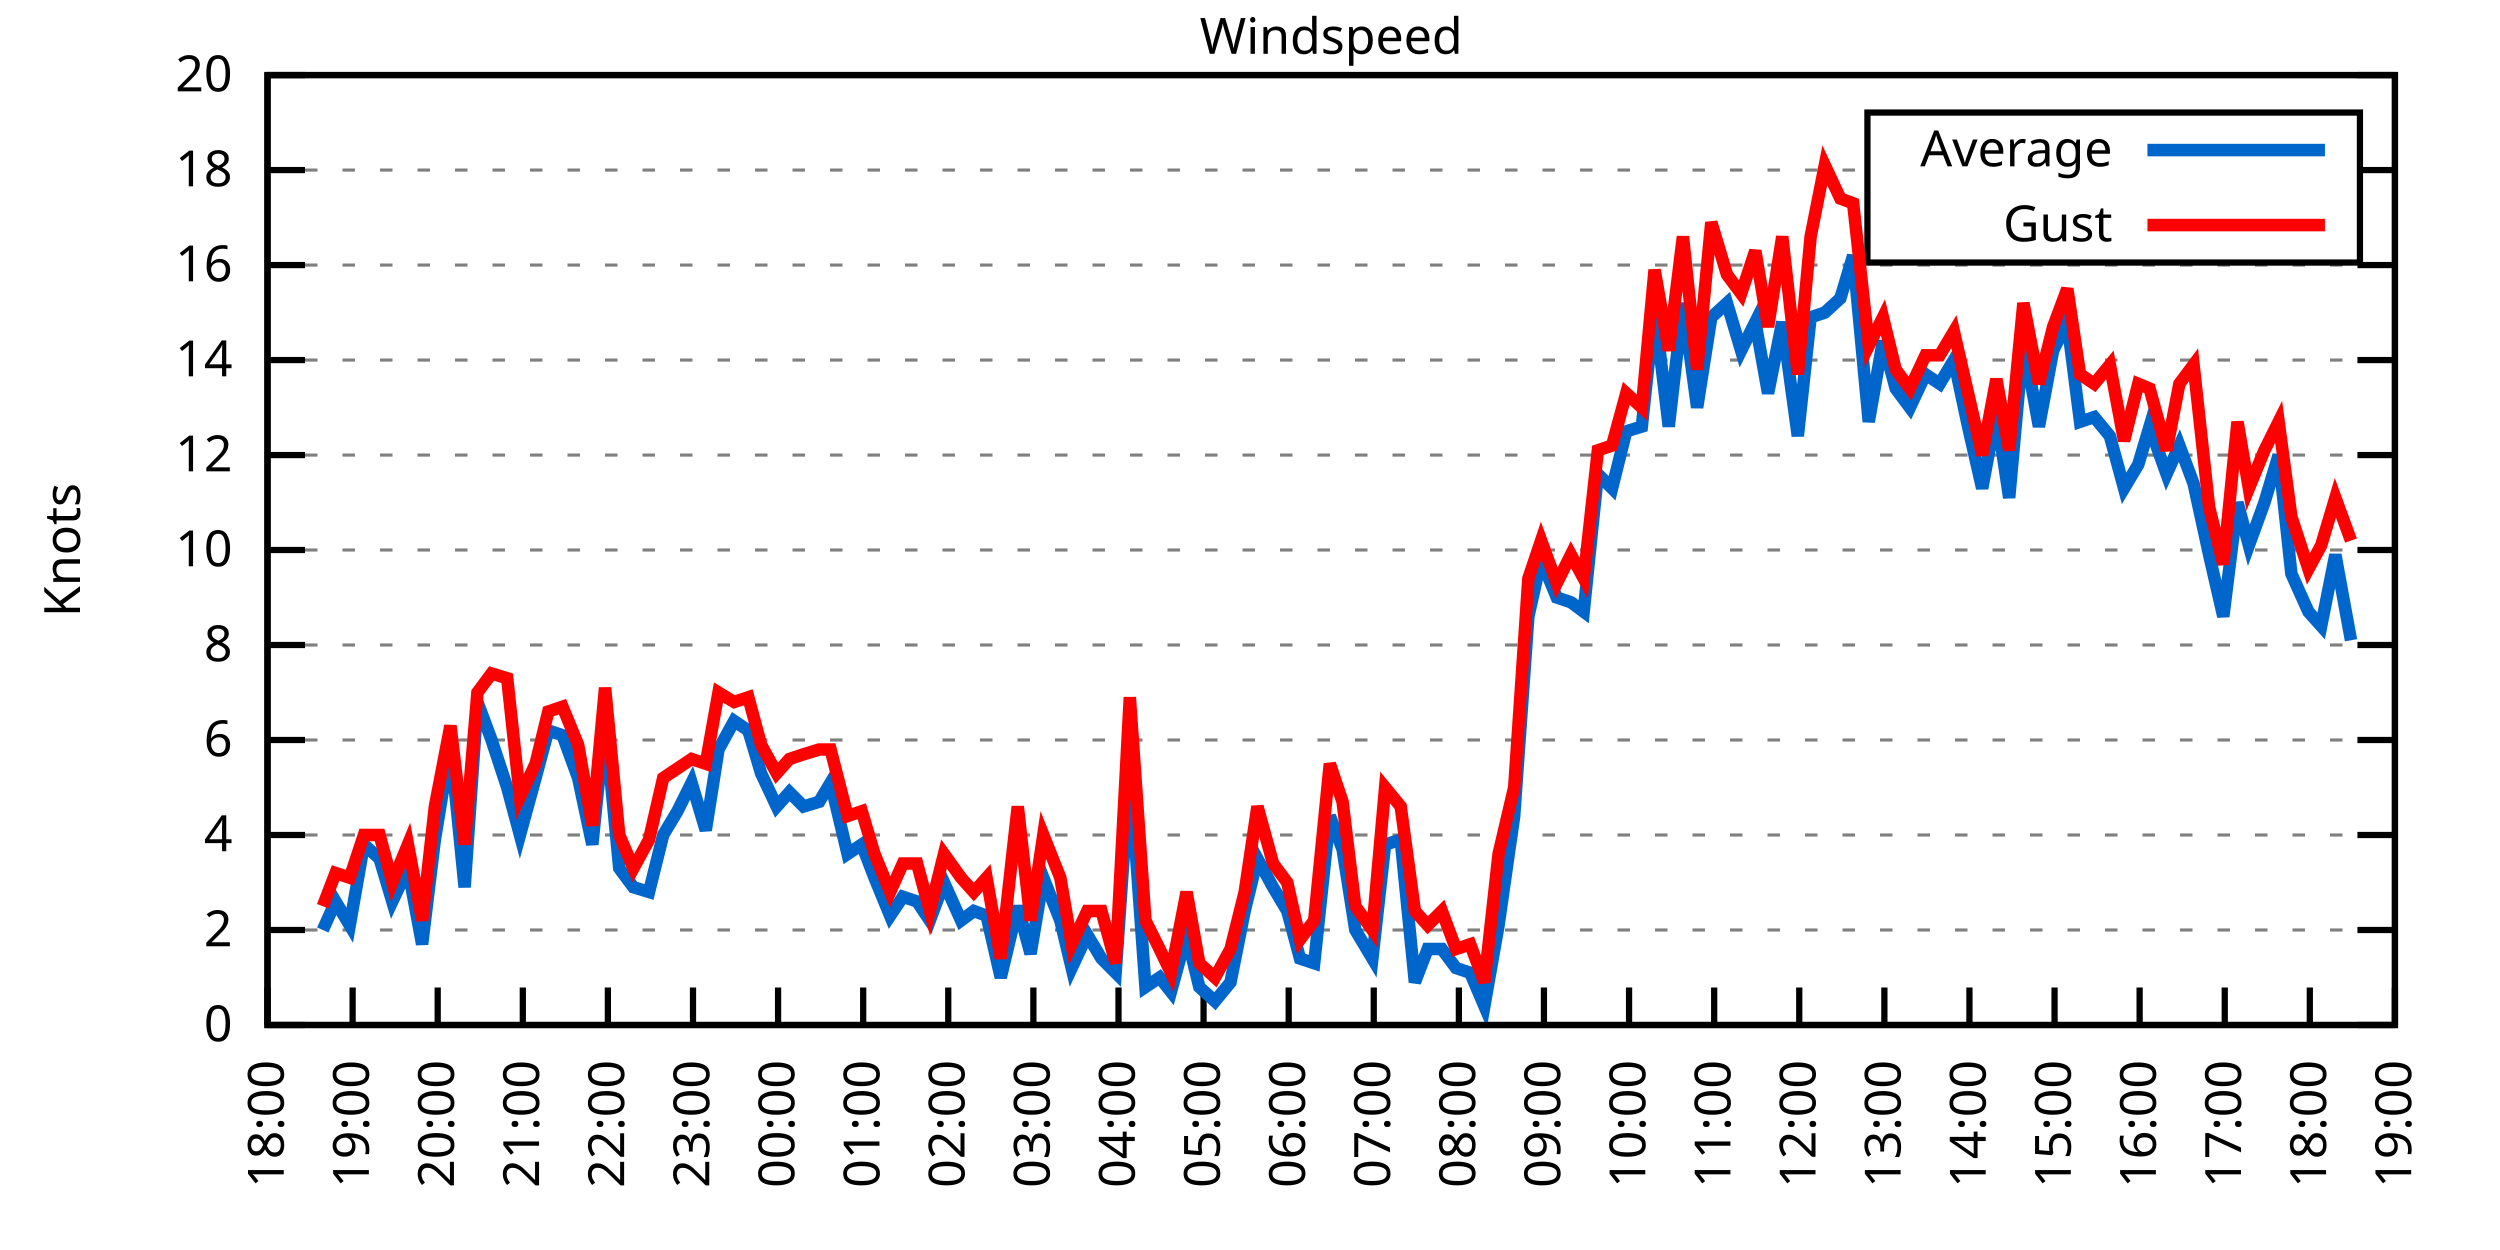
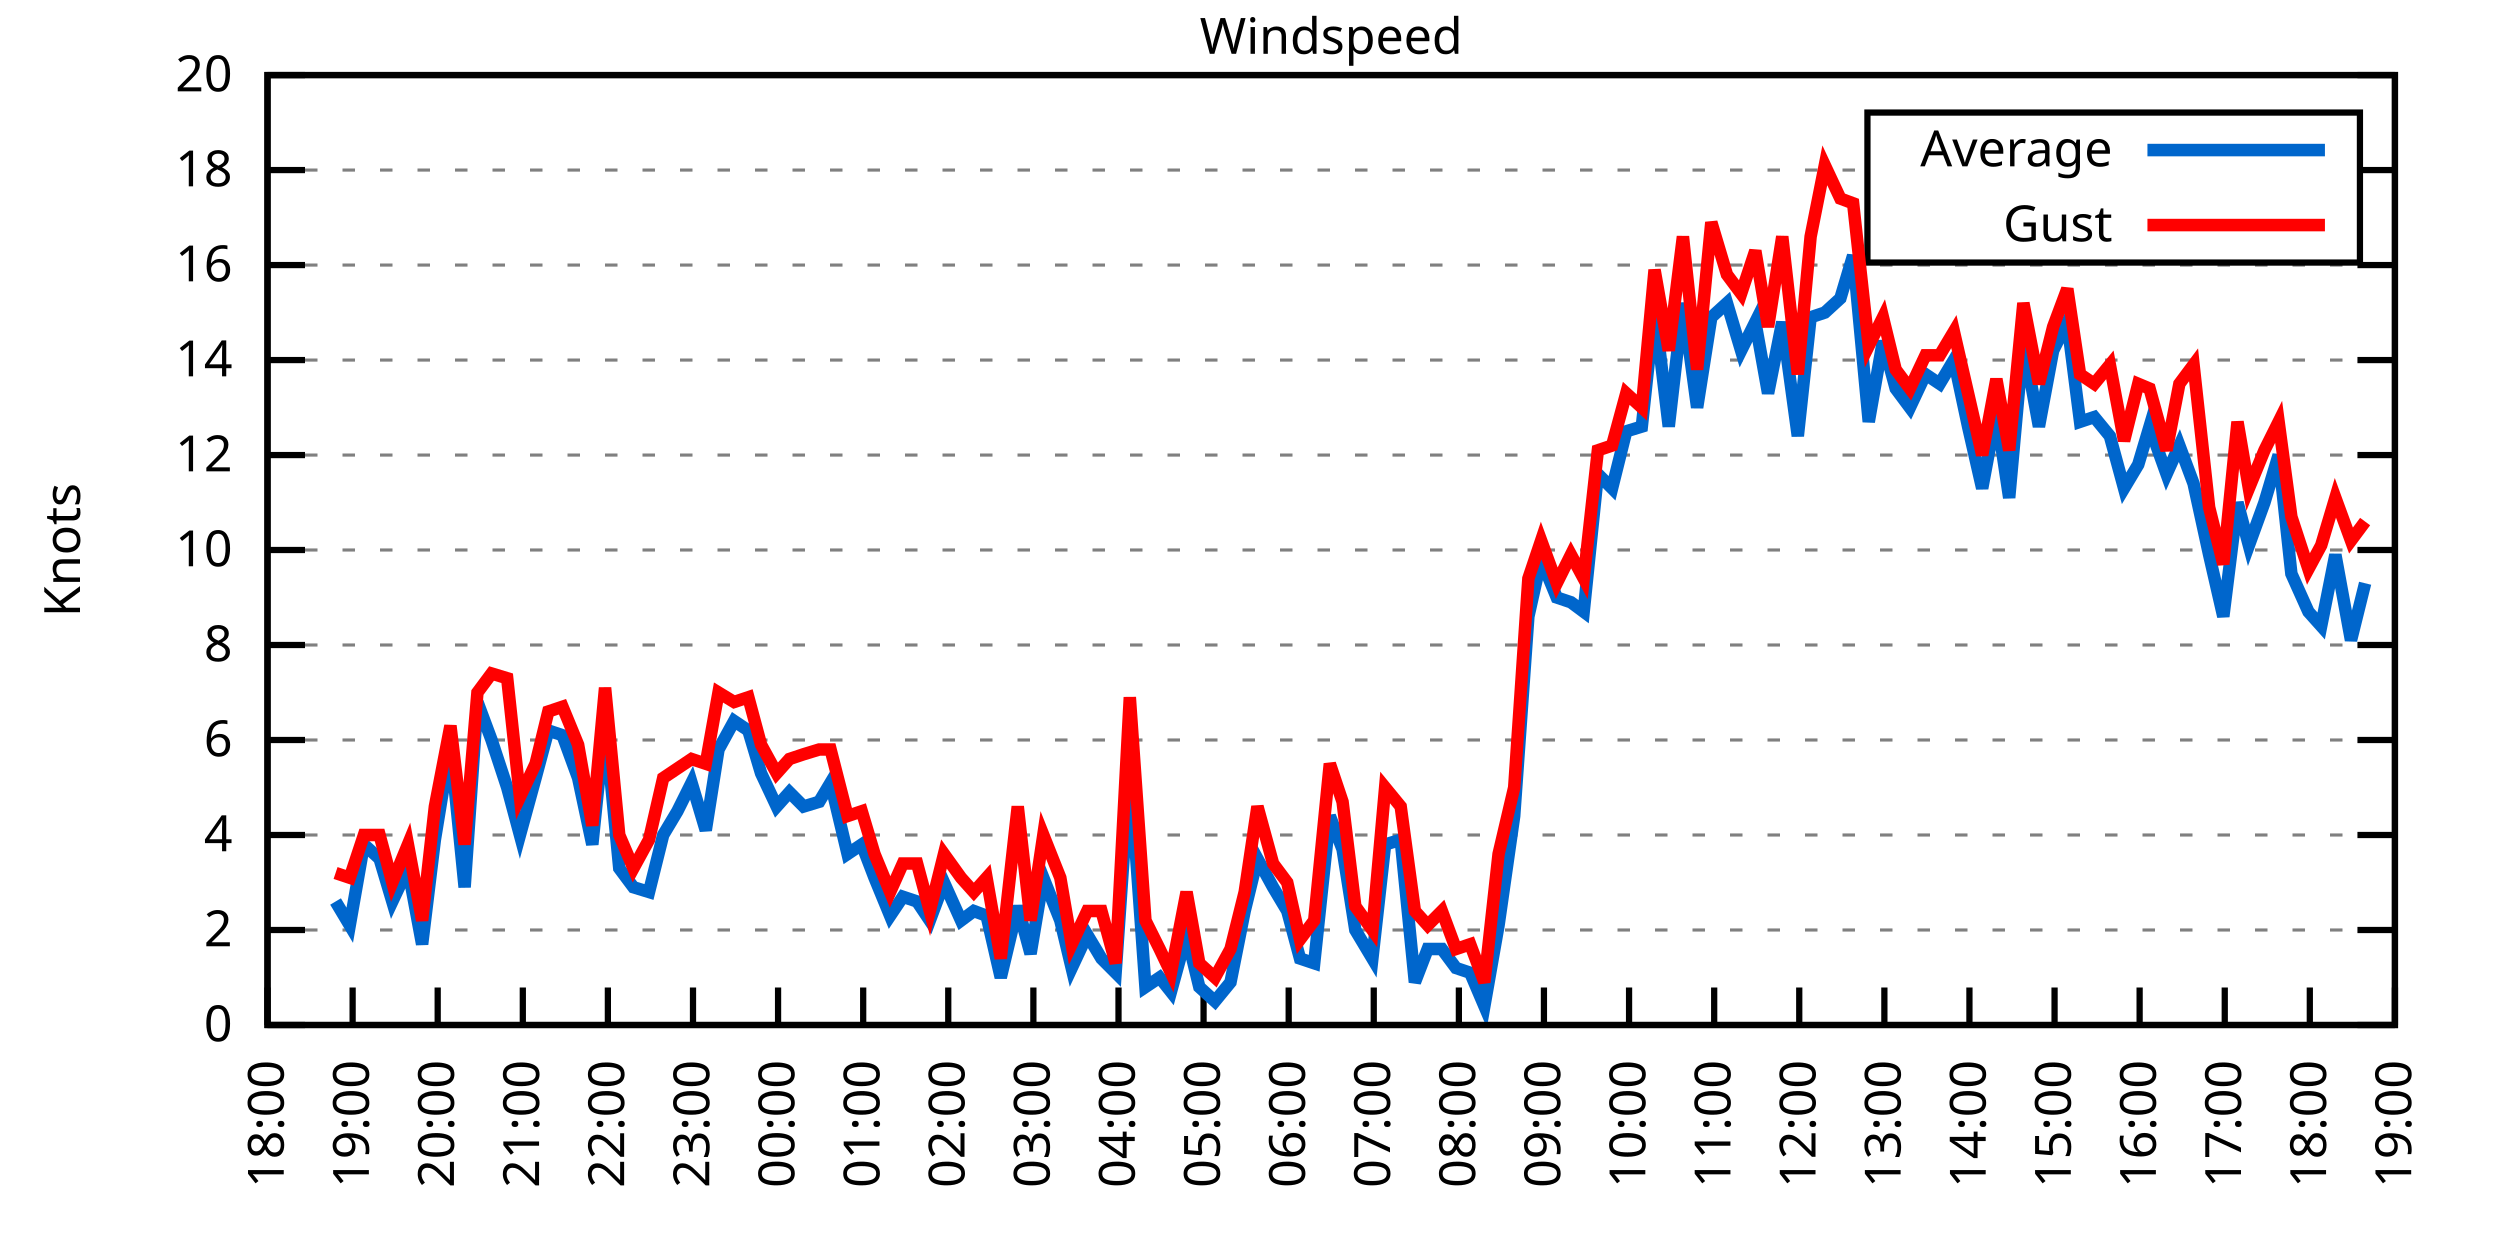
<svg xmlns="http://www.w3.org/2000/svg" xmlns:xlink="http://www.w3.org/1999/xlink" width="400" height="200" viewBox="0 0 400 200">
  <g id="gnuplot_canvas">
    <rect x="0" y="0" width="400" height="200" fill="none" />
    <defs>
      <circle id="gpDot" r="0.5" stroke-width="0.5" stroke="currentColor" />
      <path id="gpPt0" stroke-width="0.333" stroke="currentColor" d="M-1,0 h2 M0,-1 v2" />
      <path id="gpPt1" stroke-width="0.333" stroke="currentColor" d="M-1,-1 L1,1 M1,-1 L-1,1" />
      <path id="gpPt2" stroke-width="0.333" stroke="currentColor" d="M-1,0 L1,0 M0,-1 L0,1 M-1,-1 L1,1 M-1,1 L1,-1" />
      <rect id="gpPt3" stroke-width="0.333" stroke="currentColor" x="-1" y="-1" width="2" height="2" />
      <rect id="gpPt4" stroke-width="0.333" stroke="currentColor" fill="currentColor" x="-1" y="-1" width="2" height="2" />
      <circle id="gpPt5" stroke-width="0.333" stroke="currentColor" cx="0" cy="0" r="1" />
      <use xlink:href="#gpPt5" id="gpPt6" fill="currentColor" stroke="none" />
      <path id="gpPt7" stroke-width="0.333" stroke="currentColor" d="M0,-1.33 L-1.33,0.67 L1.33,0.67 z" />
      <use xlink:href="#gpPt7" id="gpPt8" fill="currentColor" stroke="none" />
      <use xlink:href="#gpPt7" id="gpPt9" stroke="currentColor" transform="rotate(180)" />
      <use xlink:href="#gpPt9" id="gpPt10" fill="currentColor" stroke="none" />
      <use xlink:href="#gpPt3" id="gpPt11" stroke="currentColor" transform="rotate(45)" />
      <use xlink:href="#gpPt11" id="gpPt12" fill="currentColor" stroke="none" />
      <path id="gpPt13" stroke-width="0.333" stroke="currentColor" d="M0,1.330 L1.265,0.411 L0.782,-1.067 L-0.782,-1.076 L-1.265,0.411 z" />
      <use xlink:href="#gpPt13" id="gpPt14" fill="currentColor" stroke="none" />
      <filter id="textbox" filterUnits="objectBoundingBox" x="0" y="0" height="1" width="1">
        <feFlood flood-color="white" flood-opacity="1" result="bgnd" />
        <feComposite in="SourceGraphic" in2="bgnd" operator="atop" />
      </filter>
      <filter id="greybox" filterUnits="objectBoundingBox" x="0" y="0" height="1" width="1">
        <feFlood flood-color="lightgrey" flood-opacity="1" result="grey" />
        <feComposite in="SourceGraphic" in2="grey" operator="atop" />
      </filter>
    </defs>
    <g fill="none" color="white" stroke="currentColor" stroke-width="1.00" stroke-linecap="butt" stroke-linejoin="miter">
</g>
    <g fill="none" color="black" stroke="currentColor" stroke-width="1.00" stroke-linecap="butt" stroke-linejoin="miter">
      <g stroke="none" shape-rendering="crispEdges">
        <polygon fill="rgb(255, 255, 255)" points="42.80,164.00 383.18,164.00 383.18,12.02 42.80,12.02 " />
      </g>
    </g>
    <g fill="none" color="black" stroke="currentColor" stroke-width="1.00" stroke-linecap="butt" stroke-linejoin="miter">
</g>
    <g fill="none" color="black" stroke="black" stroke-width="0.50" stroke-linecap="butt" stroke-linejoin="miter">
</g>
    <g fill="none" color="gray" stroke="currentColor" stroke-width="0.50" stroke-linecap="butt" stroke-linejoin="miter">
      <path stroke="gray" stroke-dasharray="2,4" class="gridline" d="M42.80,164.00 L383.19,164.00  " />
    </g>
    <g fill="none" color="gray" stroke="gray" stroke-width="1.00" stroke-linecap="butt" stroke-linejoin="miter">
</g>
    <g fill="none" color="black" stroke="currentColor" stroke-width="1.00" stroke-linecap="butt" stroke-linejoin="miter">
      <path stroke="black" d="M42.80,164.00 L48.80,164.00 M383.19,164.00 L377.19,164.00  " />
      <g transform="translate(37.20,166.60)" stroke="none" fill="black" font-family="Sans" font-size="8.00" text-anchor="end">
        <text>
          <tspan font-family="Sans"> 0</tspan>
        </text>
      </g>
    </g>
    <g fill="none" color="black" stroke="currentColor" stroke-width="1.00" stroke-linecap="butt" stroke-linejoin="miter">
</g>
    <g fill="none" color="black" stroke="black" stroke-width="0.50" stroke-linecap="butt" stroke-linejoin="miter">
</g>
    <g fill="none" color="gray" stroke="currentColor" stroke-width="0.50" stroke-linecap="butt" stroke-linejoin="miter">
      <path stroke="gray" stroke-dasharray="2,4" class="gridline" d="M42.80,148.80 L383.19,148.80  " />
    </g>
    <g fill="none" color="gray" stroke="gray" stroke-width="1.00" stroke-linecap="butt" stroke-linejoin="miter">
</g>
    <g fill="none" color="black" stroke="currentColor" stroke-width="1.00" stroke-linecap="butt" stroke-linejoin="miter">
      <path stroke="black" d="M42.80,148.80 L48.80,148.80 M383.19,148.80 L377.19,148.80  " />
      <g transform="translate(37.20,151.40)" stroke="none" fill="black" font-family="Sans" font-size="8.00" text-anchor="end">
        <text>
          <tspan font-family="Sans"> 2</tspan>
        </text>
      </g>
    </g>
    <g fill="none" color="black" stroke="currentColor" stroke-width="1.00" stroke-linecap="butt" stroke-linejoin="miter">
</g>
    <g fill="none" color="black" stroke="black" stroke-width="0.50" stroke-linecap="butt" stroke-linejoin="miter">
</g>
    <g fill="none" color="gray" stroke="currentColor" stroke-width="0.50" stroke-linecap="butt" stroke-linejoin="miter">
      <path stroke="gray" stroke-dasharray="2,4" class="gridline" d="M42.80,133.60 L383.19,133.60  " />
    </g>
    <g fill="none" color="gray" stroke="gray" stroke-width="1.00" stroke-linecap="butt" stroke-linejoin="miter">
</g>
    <g fill="none" color="black" stroke="currentColor" stroke-width="1.00" stroke-linecap="butt" stroke-linejoin="miter">
      <path stroke="black" d="M42.80,133.60 L48.80,133.60 M383.19,133.60 L377.19,133.60  " />
      <g transform="translate(37.20,136.20)" stroke="none" fill="black" font-family="Sans" font-size="8.00" text-anchor="end">
        <text>
          <tspan font-family="Sans"> 4</tspan>
        </text>
      </g>
    </g>
    <g fill="none" color="black" stroke="currentColor" stroke-width="1.00" stroke-linecap="butt" stroke-linejoin="miter">
</g>
    <g fill="none" color="black" stroke="black" stroke-width="0.50" stroke-linecap="butt" stroke-linejoin="miter">
</g>
    <g fill="none" color="gray" stroke="currentColor" stroke-width="0.50" stroke-linecap="butt" stroke-linejoin="miter">
      <path stroke="gray" stroke-dasharray="2,4" class="gridline" d="M42.80,118.40 L383.19,118.40  " />
    </g>
    <g fill="none" color="gray" stroke="gray" stroke-width="1.00" stroke-linecap="butt" stroke-linejoin="miter">
</g>
    <g fill="none" color="black" stroke="currentColor" stroke-width="1.00" stroke-linecap="butt" stroke-linejoin="miter">
      <path stroke="black" d="M42.80,118.40 L48.80,118.40 M383.19,118.40 L377.19,118.40  " />
      <g transform="translate(37.20,121.00)" stroke="none" fill="black" font-family="Sans" font-size="8.00" text-anchor="end">
        <text>
          <tspan font-family="Sans"> 6</tspan>
        </text>
      </g>
    </g>
    <g fill="none" color="black" stroke="currentColor" stroke-width="1.00" stroke-linecap="butt" stroke-linejoin="miter">
</g>
    <g fill="none" color="black" stroke="black" stroke-width="0.50" stroke-linecap="butt" stroke-linejoin="miter">
</g>
    <g fill="none" color="gray" stroke="currentColor" stroke-width="0.50" stroke-linecap="butt" stroke-linejoin="miter">
      <path stroke="gray" stroke-dasharray="2,4" class="gridline" d="M42.80,103.20 L383.19,103.20  " />
    </g>
    <g fill="none" color="gray" stroke="gray" stroke-width="1.00" stroke-linecap="butt" stroke-linejoin="miter">
</g>
    <g fill="none" color="black" stroke="currentColor" stroke-width="1.00" stroke-linecap="butt" stroke-linejoin="miter">
      <path stroke="black" d="M42.80,103.20 L48.80,103.20 M383.19,103.20 L377.19,103.20  " />
      <g transform="translate(37.20,105.80)" stroke="none" fill="black" font-family="Sans" font-size="8.00" text-anchor="end">
        <text>
          <tspan font-family="Sans"> 8</tspan>
        </text>
      </g>
    </g>
    <g fill="none" color="black" stroke="currentColor" stroke-width="1.00" stroke-linecap="butt" stroke-linejoin="miter">
</g>
    <g fill="none" color="black" stroke="black" stroke-width="0.50" stroke-linecap="butt" stroke-linejoin="miter">
</g>
    <g fill="none" color="gray" stroke="currentColor" stroke-width="0.50" stroke-linecap="butt" stroke-linejoin="miter">
      <path stroke="gray" stroke-dasharray="2,4" class="gridline" d="M42.80,88.00 L383.19,88.00  " />
    </g>
    <g fill="none" color="gray" stroke="gray" stroke-width="1.00" stroke-linecap="butt" stroke-linejoin="miter">
</g>
    <g fill="none" color="black" stroke="currentColor" stroke-width="1.00" stroke-linecap="butt" stroke-linejoin="miter">
      <path stroke="black" d="M42.80,88.00 L48.80,88.00 M383.19,88.00 L377.19,88.00  " />
      <g transform="translate(37.20,90.60)" stroke="none" fill="black" font-family="Sans" font-size="8.00" text-anchor="end">
        <text>
          <tspan font-family="Sans"> 10</tspan>
        </text>
      </g>
    </g>
    <g fill="none" color="black" stroke="currentColor" stroke-width="1.00" stroke-linecap="butt" stroke-linejoin="miter">
</g>
    <g fill="none" color="black" stroke="black" stroke-width="0.50" stroke-linecap="butt" stroke-linejoin="miter">
</g>
    <g fill="none" color="gray" stroke="currentColor" stroke-width="0.50" stroke-linecap="butt" stroke-linejoin="miter">
      <path stroke="gray" stroke-dasharray="2,4" class="gridline" d="M42.80,72.81 L383.19,72.81  " />
    </g>
    <g fill="none" color="gray" stroke="gray" stroke-width="1.00" stroke-linecap="butt" stroke-linejoin="miter">
</g>
    <g fill="none" color="black" stroke="currentColor" stroke-width="1.00" stroke-linecap="butt" stroke-linejoin="miter">
      <path stroke="black" d="M42.80,72.81 L48.80,72.81 M383.19,72.81 L377.19,72.81  " />
      <g transform="translate(37.20,75.41)" stroke="none" fill="black" font-family="Sans" font-size="8.00" text-anchor="end">
        <text>
          <tspan font-family="Sans"> 12</tspan>
        </text>
      </g>
    </g>
    <g fill="none" color="black" stroke="currentColor" stroke-width="1.00" stroke-linecap="butt" stroke-linejoin="miter">
</g>
    <g fill="none" color="black" stroke="black" stroke-width="0.50" stroke-linecap="butt" stroke-linejoin="miter">
</g>
    <g fill="none" color="gray" stroke="currentColor" stroke-width="0.50" stroke-linecap="butt" stroke-linejoin="miter">
      <path stroke="gray" stroke-dasharray="2,4" class="gridline" d="M42.80,57.61 L383.19,57.61  " />
    </g>
    <g fill="none" color="gray" stroke="gray" stroke-width="1.00" stroke-linecap="butt" stroke-linejoin="miter">
</g>
    <g fill="none" color="black" stroke="currentColor" stroke-width="1.00" stroke-linecap="butt" stroke-linejoin="miter">
      <path stroke="black" d="M42.80,57.61 L48.80,57.61 M383.19,57.61 L377.19,57.61  " />
      <g transform="translate(37.20,60.21)" stroke="none" fill="black" font-family="Sans" font-size="8.00" text-anchor="end">
        <text>
          <tspan font-family="Sans"> 14</tspan>
        </text>
      </g>
    </g>
    <g fill="none" color="black" stroke="currentColor" stroke-width="1.00" stroke-linecap="butt" stroke-linejoin="miter">
</g>
    <g fill="none" color="black" stroke="black" stroke-width="0.50" stroke-linecap="butt" stroke-linejoin="miter">
</g>
    <g fill="none" color="gray" stroke="currentColor" stroke-width="0.50" stroke-linecap="butt" stroke-linejoin="miter">
      <path stroke="gray" stroke-dasharray="2,4" class="gridline" d="M42.80,42.41 L383.19,42.41  " />
    </g>
    <g fill="none" color="gray" stroke="gray" stroke-width="1.00" stroke-linecap="butt" stroke-linejoin="miter">
</g>
    <g fill="none" color="black" stroke="currentColor" stroke-width="1.00" stroke-linecap="butt" stroke-linejoin="miter">
      <path stroke="black" d="M42.80,42.41 L48.80,42.41 M383.19,42.41 L377.19,42.41  " />
      <g transform="translate(37.20,45.01)" stroke="none" fill="black" font-family="Sans" font-size="8.00" text-anchor="end">
        <text>
          <tspan font-family="Sans"> 16</tspan>
        </text>
      </g>
    </g>
    <g fill="none" color="black" stroke="currentColor" stroke-width="1.00" stroke-linecap="butt" stroke-linejoin="miter">
</g>
    <g fill="none" color="black" stroke="black" stroke-width="0.50" stroke-linecap="butt" stroke-linejoin="miter">
</g>
    <g fill="none" color="gray" stroke="currentColor" stroke-width="0.50" stroke-linecap="butt" stroke-linejoin="miter">
      <path stroke="gray" stroke-dasharray="2,4" class="gridline" d="M42.80,27.21 L298.79,27.21 M377.59,27.21 L383.19,27.21  " />
    </g>
    <g fill="none" color="gray" stroke="gray" stroke-width="1.00" stroke-linecap="butt" stroke-linejoin="miter">
</g>
    <g fill="none" color="black" stroke="currentColor" stroke-width="1.00" stroke-linecap="butt" stroke-linejoin="miter">
      <path stroke="black" d="M42.80,27.21 L48.80,27.21 M383.19,27.21 L377.19,27.21  " />
      <g transform="translate(37.20,29.81)" stroke="none" fill="black" font-family="Sans" font-size="8.00" text-anchor="end">
        <text>
          <tspan font-family="Sans"> 18</tspan>
        </text>
      </g>
    </g>
    <g fill="none" color="black" stroke="currentColor" stroke-width="1.00" stroke-linecap="butt" stroke-linejoin="miter">
</g>
    <g fill="none" color="black" stroke="black" stroke-width="0.50" stroke-linecap="butt" stroke-linejoin="miter">
</g>
    <g fill="none" color="gray" stroke="currentColor" stroke-width="0.50" stroke-linecap="butt" stroke-linejoin="miter">
      <path stroke="gray" stroke-dasharray="2,4" class="gridline" d="M42.80,12.01 L383.19,12.01  " />
    </g>
    <g fill="none" color="gray" stroke="gray" stroke-width="1.00" stroke-linecap="butt" stroke-linejoin="miter">
</g>
    <g fill="none" color="black" stroke="currentColor" stroke-width="1.00" stroke-linecap="butt" stroke-linejoin="miter">
      <path stroke="black" d="M42.80,12.01 L48.80,12.01 M383.19,12.01 L377.19,12.01  " />
      <g transform="translate(37.20,14.61)" stroke="none" fill="black" font-family="Sans" font-size="8.00" text-anchor="end">
        <text>
          <tspan font-family="Sans"> 20</tspan>
        </text>
      </g>
    </g>
    <g fill="none" color="black" stroke="currentColor" stroke-width="1.00" stroke-linecap="butt" stroke-linejoin="miter">
      <path stroke="black" d="M42.80,164.00 L42.80,158.00  " />
      <g transform="translate(45.40,169.60) rotate(270.00)" stroke="none" fill="black" font-family="Sans" font-size="8.00" text-anchor="end">
        <text>
          <tspan font-family="Sans">18:00</tspan>
        </text>
      </g>
    </g>
    <g fill="none" color="black" stroke="currentColor" stroke-width="1.00" stroke-linecap="butt" stroke-linejoin="miter">
      <path stroke="black" d="M56.42,164.00 L56.42,158.00  " />
      <g transform="translate(59.02,169.60) rotate(270.00)" stroke="none" fill="black" font-family="Sans" font-size="8.00" text-anchor="end">
        <text>
          <tspan font-family="Sans">19:00</tspan>
        </text>
      </g>
    </g>
    <g fill="none" color="black" stroke="currentColor" stroke-width="1.00" stroke-linecap="butt" stroke-linejoin="miter">
      <path stroke="black" d="M70.03,164.00 L70.03,158.00  " />
      <g transform="translate(72.63,169.60) rotate(270.00)" stroke="none" fill="black" font-family="Sans" font-size="8.00" text-anchor="end">
        <text>
          <tspan font-family="Sans">20:00</tspan>
        </text>
      </g>
    </g>
    <g fill="none" color="black" stroke="currentColor" stroke-width="1.00" stroke-linecap="butt" stroke-linejoin="miter">
      <path stroke="black" d="M83.65,164.00 L83.65,158.00  " />
      <g transform="translate(86.25,169.60) rotate(270.00)" stroke="none" fill="black" font-family="Sans" font-size="8.00" text-anchor="end">
        <text>
          <tspan font-family="Sans">21:00</tspan>
        </text>
      </g>
    </g>
    <g fill="none" color="black" stroke="currentColor" stroke-width="1.00" stroke-linecap="butt" stroke-linejoin="miter">
      <path stroke="black" d="M97.26,164.00 L97.26,158.00  " />
      <g transform="translate(99.86,169.60) rotate(270.00)" stroke="none" fill="black" font-family="Sans" font-size="8.00" text-anchor="end">
        <text>
          <tspan font-family="Sans">22:00</tspan>
        </text>
      </g>
    </g>
    <g fill="none" color="black" stroke="currentColor" stroke-width="1.00" stroke-linecap="butt" stroke-linejoin="miter">
      <path stroke="black" d="M110.88,164.00 L110.88,158.00  " />
      <g transform="translate(113.48,169.60) rotate(270.00)" stroke="none" fill="black" font-family="Sans" font-size="8.00" text-anchor="end">
        <text>
          <tspan font-family="Sans">23:00</tspan>
        </text>
      </g>
    </g>
    <g fill="none" color="black" stroke="currentColor" stroke-width="1.00" stroke-linecap="butt" stroke-linejoin="miter">
      <path stroke="black" d="M124.49,164.00 L124.49,158.00  " />
      <g transform="translate(127.09,169.60) rotate(270.00)" stroke="none" fill="black" font-family="Sans" font-size="8.00" text-anchor="end">
        <text>
          <tspan font-family="Sans">00:00</tspan>
        </text>
      </g>
    </g>
    <g fill="none" color="black" stroke="currentColor" stroke-width="1.00" stroke-linecap="butt" stroke-linejoin="miter">
      <path stroke="black" d="M138.11,164.00 L138.11,158.00  " />
      <g transform="translate(140.71,169.60) rotate(270.00)" stroke="none" fill="black" font-family="Sans" font-size="8.00" text-anchor="end">
        <text>
          <tspan font-family="Sans">01:00</tspan>
        </text>
      </g>
    </g>
    <g fill="none" color="black" stroke="currentColor" stroke-width="1.00" stroke-linecap="butt" stroke-linejoin="miter">
      <path stroke="black" d="M151.72,164.00 L151.72,158.00  " />
      <g transform="translate(154.32,169.60) rotate(270.00)" stroke="none" fill="black" font-family="Sans" font-size="8.00" text-anchor="end">
        <text>
          <tspan font-family="Sans">02:00</tspan>
        </text>
      </g>
    </g>
    <g fill="none" color="black" stroke="currentColor" stroke-width="1.00" stroke-linecap="butt" stroke-linejoin="miter">
      <path stroke="black" d="M165.34,164.00 L165.34,158.00  " />
      <g transform="translate(167.94,169.60) rotate(270.00)" stroke="none" fill="black" font-family="Sans" font-size="8.00" text-anchor="end">
        <text>
          <tspan font-family="Sans">03:00</tspan>
        </text>
      </g>
    </g>
    <g fill="none" color="black" stroke="currentColor" stroke-width="1.00" stroke-linecap="butt" stroke-linejoin="miter">
      <path stroke="black" d="M178.96,164.00 L178.96,158.00  " />
      <g transform="translate(181.56,169.60) rotate(270.00)" stroke="none" fill="black" font-family="Sans" font-size="8.00" text-anchor="end">
        <text>
          <tspan font-family="Sans">04:00</tspan>
        </text>
      </g>
    </g>
    <g fill="none" color="black" stroke="currentColor" stroke-width="1.00" stroke-linecap="butt" stroke-linejoin="miter">
      <path stroke="black" d="M192.57,164.00 L192.57,158.00  " />
      <g transform="translate(195.17,169.60) rotate(270.00)" stroke="none" fill="black" font-family="Sans" font-size="8.00" text-anchor="end">
        <text>
          <tspan font-family="Sans">05:00</tspan>
        </text>
      </g>
    </g>
    <g fill="none" color="black" stroke="currentColor" stroke-width="1.00" stroke-linecap="butt" stroke-linejoin="miter">
      <path stroke="black" d="M206.19,164.00 L206.19,158.00  " />
      <g transform="translate(208.79,169.60) rotate(270.00)" stroke="none" fill="black" font-family="Sans" font-size="8.00" text-anchor="end">
        <text>
          <tspan font-family="Sans">06:00</tspan>
        </text>
      </g>
    </g>
    <g fill="none" color="black" stroke="currentColor" stroke-width="1.00" stroke-linecap="butt" stroke-linejoin="miter">
      <path stroke="black" d="M219.80,164.00 L219.80,158.00  " />
      <g transform="translate(222.40,169.60) rotate(270.00)" stroke="none" fill="black" font-family="Sans" font-size="8.00" text-anchor="end">
        <text>
          <tspan font-family="Sans">07:00</tspan>
        </text>
      </g>
    </g>
    <g fill="none" color="black" stroke="currentColor" stroke-width="1.00" stroke-linecap="butt" stroke-linejoin="miter">
      <path stroke="black" d="M233.42,164.00 L233.42,158.00  " />
      <g transform="translate(236.02,169.60) rotate(270.00)" stroke="none" fill="black" font-family="Sans" font-size="8.00" text-anchor="end">
        <text>
          <tspan font-family="Sans">08:00</tspan>
        </text>
      </g>
    </g>
    <g fill="none" color="black" stroke="currentColor" stroke-width="1.00" stroke-linecap="butt" stroke-linejoin="miter">
      <path stroke="black" d="M247.03,164.00 L247.03,158.00  " />
      <g transform="translate(249.63,169.60) rotate(270.00)" stroke="none" fill="black" font-family="Sans" font-size="8.00" text-anchor="end">
        <text>
          <tspan font-family="Sans">09:00</tspan>
        </text>
      </g>
    </g>
    <g fill="none" color="black" stroke="currentColor" stroke-width="1.00" stroke-linecap="butt" stroke-linejoin="miter">
      <path stroke="black" d="M260.65,164.00 L260.65,158.00  " />
      <g transform="translate(263.25,169.60) rotate(270.00)" stroke="none" fill="black" font-family="Sans" font-size="8.00" text-anchor="end">
        <text>
          <tspan font-family="Sans">10:00</tspan>
        </text>
      </g>
    </g>
    <g fill="none" color="black" stroke="currentColor" stroke-width="1.00" stroke-linecap="butt" stroke-linejoin="miter">
      <path stroke="black" d="M274.27,164.00 L274.27,158.00  " />
      <g transform="translate(276.87,169.60) rotate(270.00)" stroke="none" fill="black" font-family="Sans" font-size="8.00" text-anchor="end">
        <text>
          <tspan font-family="Sans">11:00</tspan>
        </text>
      </g>
    </g>
    <g fill="none" color="black" stroke="currentColor" stroke-width="1.00" stroke-linecap="butt" stroke-linejoin="miter">
      <path stroke="black" d="M287.88,164.00 L287.88,158.00  " />
      <g transform="translate(290.48,169.60) rotate(270.00)" stroke="none" fill="black" font-family="Sans" font-size="8.00" text-anchor="end">
        <text>
          <tspan font-family="Sans">12:00</tspan>
        </text>
      </g>
    </g>
    <g fill="none" color="black" stroke="currentColor" stroke-width="1.00" stroke-linecap="butt" stroke-linejoin="miter">
      <path stroke="black" d="M301.50,164.00 L301.50,158.00  " />
      <g transform="translate(304.10,169.60) rotate(270.00)" stroke="none" fill="black" font-family="Sans" font-size="8.00" text-anchor="end">
        <text>
          <tspan font-family="Sans">13:00</tspan>
        </text>
      </g>
    </g>
    <g fill="none" color="black" stroke="currentColor" stroke-width="1.00" stroke-linecap="butt" stroke-linejoin="miter">
      <path stroke="black" d="M315.11,164.00 L315.11,158.00  " />
      <g transform="translate(317.71,169.60) rotate(270.00)" stroke="none" fill="black" font-family="Sans" font-size="8.00" text-anchor="end">
        <text>
          <tspan font-family="Sans">14:00</tspan>
        </text>
      </g>
    </g>
    <g fill="none" color="black" stroke="currentColor" stroke-width="1.00" stroke-linecap="butt" stroke-linejoin="miter">
      <path stroke="black" d="M328.73,164.00 L328.73,158.00  " />
      <g transform="translate(331.33,169.60) rotate(270.00)" stroke="none" fill="black" font-family="Sans" font-size="8.00" text-anchor="end">
        <text>
          <tspan font-family="Sans">15:00</tspan>
        </text>
      </g>
    </g>
    <g fill="none" color="black" stroke="currentColor" stroke-width="1.00" stroke-linecap="butt" stroke-linejoin="miter">
      <path stroke="black" d="M342.34,164.00 L342.34,158.00  " />
      <g transform="translate(344.94,169.60) rotate(270.00)" stroke="none" fill="black" font-family="Sans" font-size="8.00" text-anchor="end">
        <text>
          <tspan font-family="Sans">16:00</tspan>
        </text>
      </g>
    </g>
    <g fill="none" color="black" stroke="currentColor" stroke-width="1.00" stroke-linecap="butt" stroke-linejoin="miter">
      <path stroke="black" d="M355.96,164.00 L355.96,158.00  " />
      <g transform="translate(358.56,169.60) rotate(270.00)" stroke="none" fill="black" font-family="Sans" font-size="8.00" text-anchor="end">
        <text>
          <tspan font-family="Sans">17:00</tspan>
        </text>
      </g>
    </g>
    <g fill="none" color="black" stroke="currentColor" stroke-width="1.00" stroke-linecap="butt" stroke-linejoin="miter">
      <path stroke="black" d="M369.57,164.00 L369.57,158.00  " />
      <g transform="translate(372.17,169.60) rotate(270.00)" stroke="none" fill="black" font-family="Sans" font-size="8.00" text-anchor="end">
        <text>
          <tspan font-family="Sans">18:00</tspan>
        </text>
      </g>
    </g>
    <g fill="none" color="black" stroke="currentColor" stroke-width="1.00" stroke-linecap="butt" stroke-linejoin="miter">
      <path stroke="black" d="M383.19,164.00 L383.19,158.00  " />
      <g transform="translate(385.79,169.60) rotate(270.00)" stroke="none" fill="black" font-family="Sans" font-size="8.00" text-anchor="end">
        <text>
          <tspan font-family="Sans">19:00</tspan>
        </text>
      </g>
    </g>
    <g fill="none" color="black" stroke="currentColor" stroke-width="1.00" stroke-linecap="butt" stroke-linejoin="miter">
</g>
    <g fill="none" color="black" stroke="currentColor" stroke-width="1.00" stroke-linecap="butt" stroke-linejoin="miter">
      <path stroke="black" d="M42.80,12.01 L42.80,164.00 L383.19,164.00 L383.19,12.01 L42.80,12.01 Z  " />
    </g>
    <g fill="none" color="black" stroke="currentColor" stroke-width="1.00" stroke-linecap="butt" stroke-linejoin="miter">
</g>
    <g fill="none" color="black" stroke="currentColor" stroke-width="1.00" stroke-linecap="butt" stroke-linejoin="miter">
      <path stroke="black" d="M298.79,42.01 L298.79,18.01 L377.59,18.01 L377.59,42.01 L298.79,42.01 Z  " />
    </g>
    <g id="Windspeed_plot_1">
      <g fill="none" color="white" stroke="black" stroke-width="2.00" stroke-linecap="butt" stroke-linejoin="miter">
</g>
      <g fill="none" color="black" stroke="currentColor" stroke-width="2.00" stroke-linecap="butt" stroke-linejoin="miter">
        <g transform="translate(337.99,26.61)" stroke="none" fill="black" font-family="Sans" font-size="8.00" text-anchor="end">
          <text>
            <tspan font-family="Sans">Average</tspan>
          </text>
        </g>
      </g>
      <g fill="none" color="black" stroke="currentColor" stroke-width="2.00" stroke-linecap="butt" stroke-linejoin="miter">
-         <path stroke="rgb(  0, 102, 204)" d="M343.59,24.01 L371.99,24.01 M51.65,148.80 L53.69,144.24 L55.96,148.04 L58.23,135.12 L60.73,137.40 L62.77,144.24   L65.27,138.92 L67.54,151.08 L69.58,134.36 L72.07,119.16 L74.34,141.96 L76.39,112.32 L78.65,118.40 L81.15,126.00   L83.19,133.60 L85.69,124.48 L87.73,116.88 L90.00,117.64 L92.50,124.48 L94.77,135.12 L96.81,115.36 L99.08,138.92   L101.35,141.96 L103.84,142.72 L106.11,133.60 L108.38,129.80 L110.65,125.24 L112.92,132.84 L114.96,119.92 L117.46,115.36   L119.73,116.88 L121.77,123.72 L124.27,129.04 L126.31,126.76 L128.58,129.04 L131.07,128.28 L132.89,125.24 L135.61,136.64   L137.88,135.12 L139.92,140.44 L142.42,146.52 L144.46,143.48 L146.73,144.24 L148.77,147.28 L151.04,141.20 L153.77,147.28   L155.81,145.76 L157.85,146.52 L160.12,156.40 L162.84,145.00 L164.89,152.60 L166.93,140.44 L169.65,147.28 L171.47,154.88   L173.96,149.56 L176.23,153.36 L178.50,155.64 L180.77,122.96 L183.27,157.92 L185.54,156.40 L187.35,158.68 L189.85,149.56   L191.89,157.92 L194.39,160.20 L196.88,157.16 L199.15,145.76 L201.19,137.40 L203.69,141.96 L205.96,145.76 L208.00,153.36   L210.27,154.12 L212.77,130.56 L214.81,135.88 L216.85,148.80 L219.58,153.36 L221.62,135.12 L224.11,134.36 L226.38,157.16   L228.43,151.84 L230.70,151.84 L232.96,154.88 L235.23,155.64 L237.50,160.96 L239.77,148.04 L242.27,130.56 L244.54,98.64   L246.58,89.52 L249.08,95.60 L251.35,96.36 L253.39,97.88 L255.66,75.85 L257.93,78.13 L260.20,69.01 L262.69,68.25   L264.73,49.25 L267.00,68.25 L269.27,48.49 L271.54,65.21 L273.81,50.77 L276.31,48.49 L278.58,56.09 L280.85,51.53   L282.89,62.93 L285.16,51.53 L287.65,69.77 L289.70,50.77 L291.97,50.01 L294.46,47.73 L296.50,40.89 L299.00,67.49   L301.27,54.57 L303.31,62.17 L305.58,65.21 L308.08,59.89 L310.35,61.41 L312.62,57.61 L314.89,68.25 L317.15,78.13   L319.42,65.97 L321.47,79.65 L323.74,54.57 L326.23,68.25 L328.50,56.09 L330.77,51.53 L332.81,67.49 L335.08,66.73   L337.58,69.77 L339.85,78.13 L342.12,74.33 L343.93,68.25 L346.65,75.85 L348.70,71.29 L350.97,77.37 L353.46,88.76   L355.73,98.64 L358.00,80.41 L359.82,87.25 L362.31,80.41 L364.58,72.81 L366.62,91.80 L369.35,97.88 L371.39,100.16   L373.66,88.76 L376.16,102.44  " />
+         <path stroke="rgb(  0, 102, 204)" d="M343.59,24.01 L371.99,24.01 M53.69,144.24 L55.96,148.04 L58.23,135.12 L60.73,137.40 L62.77,144.24 L65.27,138.92   L67.54,151.08 L69.58,134.36 L72.07,119.16 L74.34,141.96 L76.39,112.32 L78.65,118.40 L81.15,126.00 L83.19,133.60   L85.69,124.48 L87.73,116.88 L90.00,117.64 L92.50,124.48 L94.77,135.12 L96.81,115.36 L99.08,138.92 L101.35,141.96   L103.84,142.72 L106.11,133.60 L108.38,129.80 L110.65,125.24 L112.92,132.84 L114.96,119.92 L117.46,115.36 L119.73,116.88   L121.77,123.72 L124.27,129.04 L126.31,126.76 L128.58,129.04 L131.07,128.28 L132.89,125.24 L135.61,136.64 L137.88,135.12   L139.92,140.44 L142.42,146.52 L144.46,143.48 L146.73,144.24 L148.77,147.28 L151.04,141.20 L153.77,147.28 L155.81,145.76   L157.85,146.52 L160.12,156.40 L162.84,145.00 L164.89,152.60 L166.93,140.44 L169.65,147.28 L171.47,154.88 L173.96,149.56   L176.23,153.36 L178.50,155.64 L180.77,122.96 L183.27,157.92 L185.54,156.40 L187.35,158.68 L189.85,149.56 L191.89,157.92   L194.39,160.20 L196.88,157.16 L199.15,145.76 L201.19,137.40 L203.69,141.96 L205.96,145.76 L208.00,153.36 L210.27,154.12   L212.77,130.56 L214.81,135.88 L216.85,148.80 L219.58,153.36 L221.62,135.12 L224.11,134.36 L226.38,157.16 L228.43,151.84   L230.70,151.84 L232.96,154.88 L235.23,155.64 L237.50,160.96 L239.77,148.04 L242.27,130.56 L244.54,98.64 L246.58,89.52   L249.08,95.60 L251.35,96.36 L253.39,97.88 L255.66,75.85 L257.93,78.13 L260.20,69.01 L262.69,68.25 L264.73,49.25   L267.00,68.25 L269.27,48.49 L271.54,65.21 L273.81,50.77 L276.31,48.49 L278.58,56.09 L280.85,51.53 L282.89,62.93   L285.16,51.53 L287.65,69.77 L289.70,50.77 L291.97,50.01 L294.46,47.73 L296.50,40.89 L299.00,67.49 L301.27,54.57   L303.31,62.17 L305.58,65.21 L308.08,59.89 L310.35,61.41 L312.62,57.61 L314.89,68.25 L317.15,78.13 L319.42,65.97   L321.47,79.65 L323.74,54.57 L326.23,68.25 L328.50,56.09 L330.77,51.53 L332.81,67.49 L335.08,66.73 L337.58,69.77   L339.85,78.13 L342.12,74.33 L343.93,68.25 L346.65,75.85 L348.70,71.29 L350.97,77.37 L353.46,88.76 L355.73,98.64   L358.00,80.41 L359.82,87.25 L362.31,80.41 L364.58,72.81 L366.62,91.80 L369.35,97.88 L371.39,100.16 L373.66,88.76   L376.16,102.44 L378.42,93.32  " />
      </g>
    </g>
    <g id="Windspeed_plot_2">
      <g fill="none" color="black" stroke="currentColor" stroke-width="2.00" stroke-linecap="butt" stroke-linejoin="miter">
        <g transform="translate(337.99,38.61)" stroke="none" fill="black" font-family="Sans" font-size="8.00" text-anchor="end">
          <text>
            <tspan font-family="Sans">Gust</tspan>
          </text>
        </g>
      </g>
      <g fill="none" color="black" stroke="currentColor" stroke-width="2.00" stroke-linecap="butt" stroke-linejoin="miter">
-         <path stroke="rgb(255,   0,   0)" d="M343.59,36.01 L371.99,36.01 M51.65,145.00 L53.69,139.68 L55.96,140.44 L58.23,133.60 L60.73,133.60 L62.77,141.20   L65.27,135.12 L67.54,147.28 L69.58,129.04 L72.07,116.12 L74.34,135.12 L76.39,110.80 L78.65,107.76 L81.15,108.52   L83.19,127.52 L85.69,122.20 L87.73,113.84 L90.00,113.08 L92.50,119.16 L94.77,132.08 L96.81,110.04 L99.08,133.60   L101.35,138.92 L103.84,134.36 L106.11,124.48 L108.38,122.96 L110.65,121.44 L112.92,122.20 L114.96,110.80 L117.46,112.32   L119.73,111.56 L121.77,119.16 L124.27,123.72 L126.31,121.44 L128.58,120.68 L131.07,119.92 L132.89,119.92 L135.61,130.56   L137.88,129.80 L139.92,136.64 L142.42,142.72 L144.46,138.16 L146.73,138.16 L148.77,145.76 L151.04,136.64 L153.77,140.44   L155.81,142.72 L157.85,140.44 L160.12,153.36 L162.84,129.04 L164.89,147.28 L166.93,133.60 L169.65,140.44 L171.47,151.08   L173.96,145.76 L176.23,145.76 L178.50,154.12 L180.77,111.56 L183.27,147.28 L185.54,151.84 L187.35,155.64 L189.85,142.72   L191.89,154.12 L194.39,156.40 L196.88,151.84 L199.15,142.72 L201.19,129.04 L203.69,138.16 L205.96,141.20 L208.00,150.32   L210.27,147.28 L212.77,122.20 L214.81,128.28 L216.85,145.00 L219.58,148.80 L221.62,126.00 L224.11,129.04 L226.38,145.76   L228.43,148.04 L230.70,145.76 L232.96,151.84 L235.23,151.08 L237.50,157.16 L239.77,136.64 L242.27,126.00 L244.54,92.56   L246.58,86.49 L249.08,93.32 L251.35,88.76 L253.39,92.56 L255.66,72.05 L257.93,71.29 L260.20,62.93 L262.69,65.21   L264.73,43.17 L267.00,56.09 L269.27,37.85 L271.54,59.13 L273.81,35.57 L276.31,43.93 L278.58,46.97 L280.85,40.13   L282.89,52.29 L285.16,37.85 L287.65,59.89 L289.70,37.85 L291.97,26.45 L294.46,31.77 L296.50,32.53 L299.00,55.33   L301.27,50.77 L303.31,59.13 L305.58,62.17 L308.08,56.85 L310.35,56.85 L312.62,53.05 L314.89,62.93 L317.15,72.81   L319.42,60.65 L321.47,72.05 L323.74,48.49 L326.23,61.41 L328.50,52.29 L330.77,46.21 L332.81,59.89 L335.08,61.41   L337.58,58.37 L339.85,70.53 L342.12,61.41 L343.93,62.17 L346.65,72.05 L348.70,61.41 L350.97,58.37 L353.46,81.17   L355.73,90.28 L358.00,67.49 L359.82,78.13 L362.31,72.05 L364.58,67.49 L366.62,82.69 L369.35,91.04 L371.39,87.25   L373.66,79.65 L376.16,86.49  " />
+         <path stroke="rgb(255,   0,   0)" d="M343.59,36.01 L371.99,36.01 M53.69,139.68 L55.96,140.44 L58.23,133.60 L60.73,133.60 L62.77,141.20 L65.27,135.12   L67.54,147.28 L69.58,129.04 L72.07,116.12 L74.34,135.12 L76.39,110.80 L78.65,107.76 L81.15,108.52 L83.19,127.52   L85.69,122.20 L87.73,113.84 L90.00,113.08 L92.50,119.16 L94.77,132.08 L96.81,110.04 L99.08,133.60 L101.35,138.92   L103.84,134.36 L106.11,124.48 L108.38,122.96 L110.65,121.44 L112.92,122.20 L114.96,110.80 L117.46,112.32 L119.73,111.56   L121.77,119.16 L124.27,123.72 L126.31,121.44 L128.58,120.68 L131.07,119.92 L132.89,119.92 L135.61,130.56 L137.88,129.80   L139.92,136.64 L142.42,142.72 L144.46,138.16 L146.73,138.16 L148.77,145.76 L151.04,136.64 L153.77,140.44 L155.81,142.72   L157.85,140.44 L160.12,153.36 L162.84,129.04 L164.89,147.28 L166.93,133.60 L169.65,140.44 L171.47,151.08 L173.96,145.76   L176.23,145.76 L178.50,154.12 L180.77,111.56 L183.27,147.28 L185.54,151.84 L187.35,155.64 L189.85,142.72 L191.89,154.12   L194.39,156.40 L196.88,151.84 L199.15,142.72 L201.19,129.04 L203.69,138.16 L205.96,141.20 L208.00,150.32 L210.27,147.28   L212.77,122.20 L214.81,128.28 L216.85,145.00 L219.58,148.80 L221.62,126.00 L224.11,129.04 L226.38,145.76 L228.43,148.04   L230.70,145.76 L232.96,151.84 L235.23,151.08 L237.50,157.16 L239.77,136.64 L242.27,126.00 L244.54,92.56 L246.58,86.49   L249.08,93.32 L251.35,88.76 L253.39,92.56 L255.66,72.05 L257.93,71.29 L260.20,62.93 L262.69,65.21 L264.73,43.17   L267.00,56.09 L269.27,37.85 L271.54,59.13 L273.81,35.57 L276.31,43.93 L278.58,46.97 L280.85,40.13 L282.89,52.29   L285.16,37.85 L287.65,59.89 L289.70,37.85 L291.97,26.45 L294.46,31.77 L296.50,32.53 L299.00,55.33 L301.27,50.77   L303.31,59.13 L305.58,62.17 L308.08,56.85 L310.35,56.85 L312.62,53.05 L314.89,62.93 L317.15,72.81 L319.42,60.65   L321.47,72.05 L323.74,48.49 L326.23,61.41 L328.50,52.29 L330.77,46.21 L332.81,59.89 L335.08,61.41 L337.58,58.37   L339.85,70.53 L342.12,61.41 L343.93,62.17 L346.65,72.05 L348.70,61.41 L350.97,58.37 L353.46,81.17 L355.73,90.28   L358.00,67.49 L359.82,78.13 L362.31,72.05 L364.58,67.49 L366.62,82.69 L369.35,91.04 L371.39,87.25 L373.66,79.65   L376.16,86.49 L378.42,83.45  " />
      </g>
    </g>
    <g fill="none" color="black" stroke="currentColor" stroke-width="2.00" stroke-linecap="butt" stroke-linejoin="miter">
</g>
    <g fill="none" color="black" stroke="black" stroke-width="1.00" stroke-linecap="butt" stroke-linejoin="miter">
</g>
    <g fill="none" color="black" stroke="currentColor" stroke-width="1.00" stroke-linecap="butt" stroke-linejoin="miter">
      <path stroke="black" d="M42.80,12.01 L42.80,164.00 L383.19,164.00 L383.19,12.01 L42.80,12.01 Z  " />
      <g transform="translate(12.80,88.01) rotate(270.00)" stroke="none" fill="black" font-family="Sans" font-size="8.00" text-anchor="middle">
        <text>
          <tspan font-family="Sans">Knots</tspan>
        </text>
      </g>
    </g>
    <g fill="none" color="black" stroke="currentColor" stroke-width="1.00" stroke-linecap="butt" stroke-linejoin="miter">
</g>
    <g fill="none" color="black" stroke="currentColor" stroke-width="1.00" stroke-linecap="butt" stroke-linejoin="miter">
      <g transform="translate(212.99,8.61)" stroke="none" fill="black" font-family="Sans" font-size="8.00" text-anchor="middle">
        <text>
          <tspan font-family="Sans">Windspeed</tspan>
        </text>
      </g>
    </g>
    <g fill="none" color="black" stroke="currentColor" stroke-width="1.00" stroke-linecap="butt" stroke-linejoin="miter">
</g>
  </g>
</svg>
